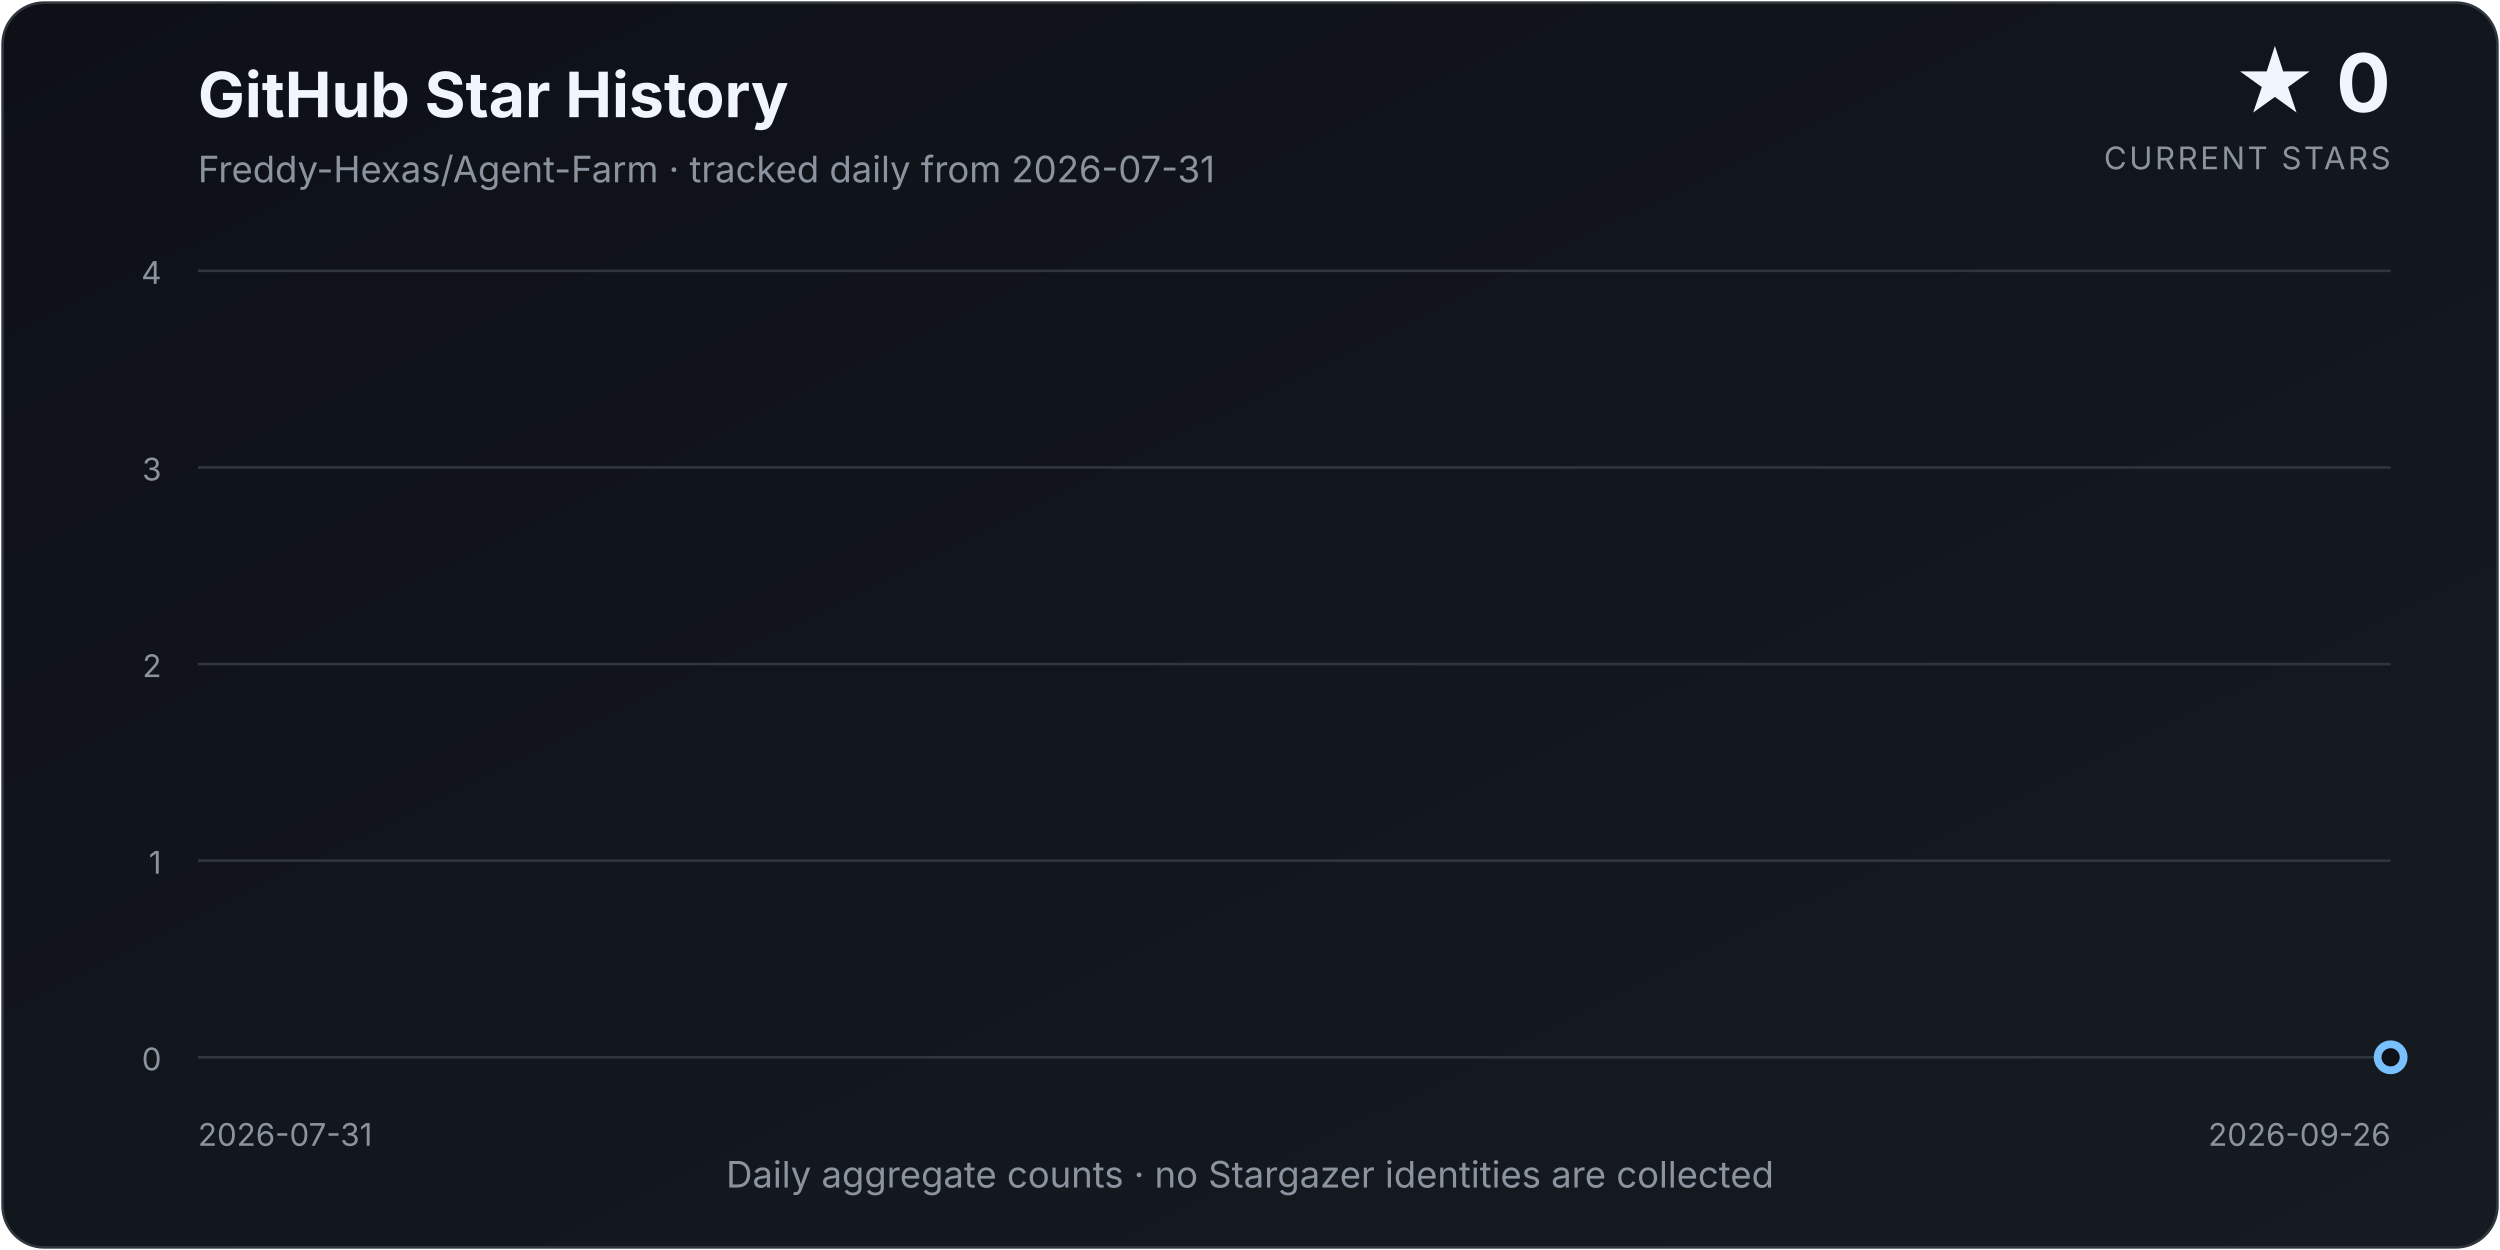
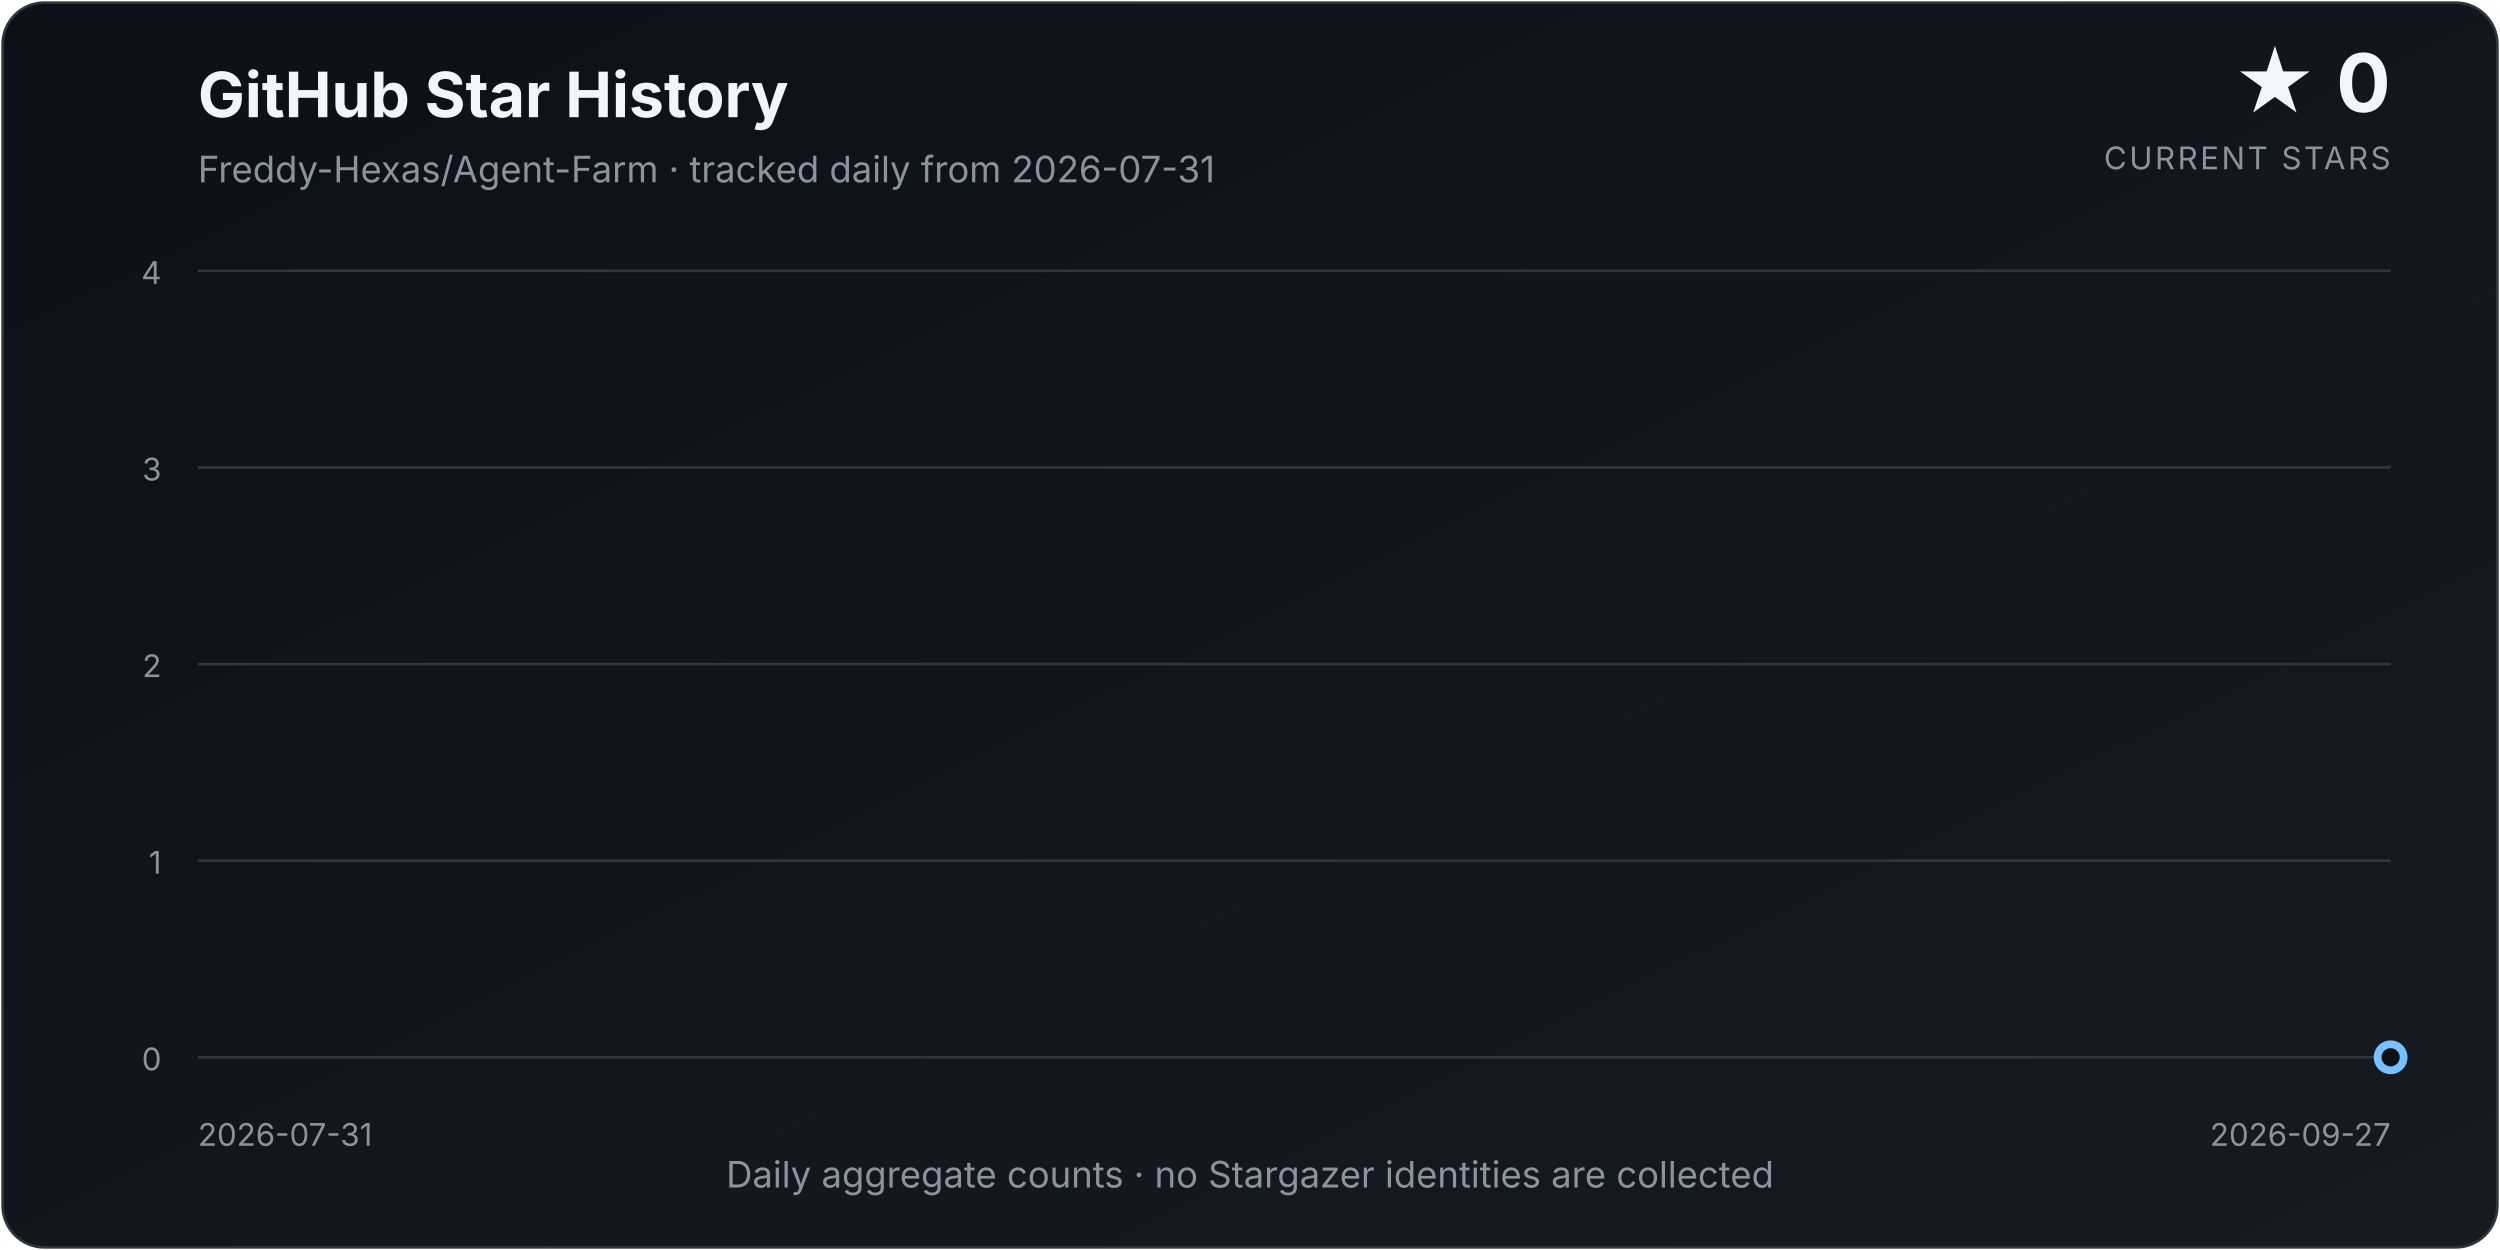
<svg xmlns="http://www.w3.org/2000/svg" width="960" height="480" viewBox="0 0 960 480" role="img" aria-labelledby="title description">
  <defs>
    <linearGradient id="background" x1="0" y1="0" x2="1" y2="1">
      <stop offset="0%" stop-color="#0d1117" />
      <stop offset="100%" stop-color="#161b22" />
    </linearGradient>
    <linearGradient id="area" x1="0" y1="0" x2="0" y2="1">
      <stop offset="0%" stop-color="#58a6ff" stop-opacity="0.34" />
      <stop offset="100%" stop-color="#58a6ff" stop-opacity="0.02" />
    </linearGradient>
    <filter id="glow" x="-30%" y="-30%" width="160%" height="160%">
      <feGaussianBlur stdDeviation="4" result="blur" />
      <feMerge>
        <feMergeNode in="blur" />
        <feMergeNode in="SourceGraphic" />
      </feMerge>
    </filter>
  </defs>
  <style>
    text { font-family: Inter, ui-sans-serif, system-ui, -apple-system, "Segoe UI", sans-serif; }
    .title { fill: #f0f6fc; font-size: 24px; font-weight: 700; }
    .subtitle { fill: #8b949e; font-size: 14px; }
    .count { fill: #f0f6fc; font-size: 31px; font-weight: 750; }
    .count-label { fill: #8b949e; font-size: 12px; letter-spacing: 0.08em; }
    .axis { fill: #8b949e; font-size: 12px; }
    .grid { stroke: #30363d; stroke-width: 1; }
  </style>
  <rect x="1" y="1" width="958" height="478" rx="16" fill="url(#background)" stroke="#30363d" />
  <text x="76" y="45" class="title">GitHub Star History</text>
  <text x="76" y="70" class="subtitle">Freddy-Hexas/Agent-Farm · tracked daily from 2026-07-31</text>
  <text x="918" y="43" class="count" text-anchor="end">★ 0</text>
  <text x="918" y="65" class="count-label" text-anchor="end">CURRENT STARS</text>
  <line x1="76" y1="406.00" x2="918" y2="406.00" class="grid" />
  <text x="62" y="411.00" class="axis" text-anchor="end">0</text>
  <line x1="76" y1="330.50" x2="918" y2="330.50" class="grid" />
  <text x="62" y="335.50" class="axis" text-anchor="end">1</text>
  <line x1="76" y1="255.00" x2="918" y2="255.00" class="grid" />
  <text x="62" y="260.00" class="axis" text-anchor="end">2</text>
  <line x1="76" y1="179.50" x2="918" y2="179.50" class="grid" />
  <text x="62" y="184.50" class="axis" text-anchor="end">3</text>
  <line x1="76" y1="104.00" x2="918" y2="104.00" class="grid" />
  <text x="62" y="109.00" class="axis" text-anchor="end">4</text>
-   <path d="M 76.00 406.00 L 76.00 406.00 L 90.77 406.00 L 105.54 406.00 L 120.32 406.00 L 135.09 406.00 L 149.86 406.00 L 164.63 406.00 L 179.40 406.00 L 194.18 406.00 L 208.95 406.00 L 223.72 406.00 L 238.49 406.00 L 253.26 406.00 L 268.04 406.00 L 282.81 406.00 L 297.58 406.00 L 312.35 406.00 L 327.12 406.00 L 341.89 406.00 L 356.67 406.00 L 371.44 406.00 L 386.21 406.00 L 400.98 406.00 L 415.75 406.00 L 430.53 406.00 L 445.30 406.00 L 460.07 406.00 L 474.84 406.00 L 489.61 406.00 L 504.39 406.00 L 519.16 406.00 L 533.93 406.00 L 548.70 406.00 L 563.47 406.00 L 578.25 406.00 L 593.02 406.00 L 607.79 406.00 L 622.56 406.00 L 637.33 406.00 L 652.11 406.00 L 666.88 406.00 L 681.65 406.00 L 696.42 406.00 L 711.19 406.00 L 725.96 406.00 L 740.74 406.00 L 755.51 406.00 L 770.28 406.00 L 785.05 406.00 L 799.82 406.00 L 814.60 406.00 L 829.37 406.00 L 844.14 406.00 L 858.91 406.00 L 873.68 406.00 L 888.46 406.00 L 903.23 406.00 L 918.00 406.00 L 918.00 406.00 Z" fill="url(#area)" />
-   <path d="M 76.00 406.00 L 90.77 406.00 L 105.54 406.00 L 120.32 406.00 L 135.09 406.00 L 149.86 406.00 L 164.63 406.00 L 179.40 406.00 L 194.18 406.00 L 208.95 406.00 L 223.72 406.00 L 238.49 406.00 L 253.26 406.00 L 268.04 406.00 L 282.81 406.00 L 297.58 406.00 L 312.35 406.00 L 327.12 406.00 L 341.89 406.00 L 356.67 406.00 L 371.44 406.00 L 386.21 406.00 L 400.98 406.00 L 415.75 406.00 L 430.53 406.00 L 445.30 406.00 L 460.07 406.00 L 474.84 406.00 L 489.61 406.00 L 504.39 406.00 L 519.16 406.00 L 533.93 406.00 L 548.70 406.00 L 563.47 406.00 L 578.25 406.00 L 593.02 406.00 L 607.79 406.00 L 622.56 406.00 L 637.33 406.00 L 652.11 406.00 L 666.88 406.00 L 681.65 406.00 L 696.42 406.00 L 711.19 406.00 L 725.96 406.00 L 740.74 406.00 L 755.51 406.00 L 770.28 406.00 L 785.05 406.00 L 799.82 406.00 L 814.60 406.00 L 829.37 406.00 L 844.14 406.00 L 858.91 406.00 L 873.68 406.00 L 888.46 406.00 L 903.23 406.00 L 918.00 406.00" fill="none" stroke="#58a6ff" stroke-width="3.5" stroke-linecap="round" stroke-linejoin="round" filter="url(#glow)" />
+   <path d="M 76.00 406.00 L 76.00 406.00 L 90.52 406.00 L 105.03 406.00 L 119.55 406.00 L 134.07 406.00 L 148.59 406.00 L 163.10 406.00 L 177.62 406.00 L 192.14 406.00 L 206.66 406.00 L 221.17 406.00 L 235.69 406.00 L 250.21 406.00 L 264.72 406.00 L 279.24 406.00 L 293.76 406.00 L 308.28 406.00 L 322.79 406.00 L 337.31 406.00 L 351.83 406.00 L 366.34 406.00 L 380.86 406.00 L 395.38 406.00 L 409.90 406.00 L 424.41 406.00 L 438.93 406.00 L 453.45 406.00 L 467.97 406.00 L 482.48 406.00 L 497.00 406.00 L 511.52 406.00 L 526.03 406.00 L 540.55 406.00 L 555.07 406.00 L 569.59 406.00 L 584.10 406.00 L 598.62 406.00 L 613.14 406.00 L 627.66 406.00 L 642.17 406.00 L 656.69 406.00 L 671.21 406.00 L 685.72 406.00 L 700.24 406.00 L 714.76 406.00 L 729.28 406.00 L 743.79 406.00 L 758.31 406.00 L 772.83 406.00 L 787.34 406.00 L 801.86 406.00 L 816.38 406.00 L 830.90 406.00 L 845.41 406.00 L 859.93 406.00 L 874.45 406.00 L 888.97 406.00 L 903.48 406.00 L 918.00 406.00 L 918.00 406.00 Z" fill="url(#area)" />
+   <path d="M 76.00 406.00 L 90.52 406.00 L 105.03 406.00 L 119.55 406.00 L 134.07 406.00 L 148.59 406.00 L 163.10 406.00 L 177.62 406.00 L 192.14 406.00 L 206.66 406.00 L 221.17 406.00 L 235.69 406.00 L 250.21 406.00 L 264.72 406.00 L 279.24 406.00 L 293.76 406.00 L 308.28 406.00 L 322.79 406.00 L 337.31 406.00 L 351.83 406.00 L 366.34 406.00 L 380.86 406.00 L 395.38 406.00 L 409.90 406.00 L 424.41 406.00 L 438.93 406.00 L 453.45 406.00 L 467.97 406.00 L 482.48 406.00 L 497.00 406.00 L 511.52 406.00 L 526.03 406.00 L 540.55 406.00 L 555.07 406.00 L 569.59 406.00 L 584.10 406.00 L 598.62 406.00 L 613.14 406.00 L 627.66 406.00 L 642.17 406.00 L 656.69 406.00 L 671.21 406.00 L 685.72 406.00 L 700.24 406.00 L 714.76 406.00 L 729.28 406.00 L 743.79 406.00 L 758.31 406.00 L 772.83 406.00 L 787.34 406.00 L 801.86 406.00 L 816.38 406.00 L 830.90 406.00 L 845.41 406.00 L 859.93 406.00 L 874.45 406.00 L 888.97 406.00 L 903.48 406.00 L 918.00 406.00" fill="none" stroke="#58a6ff" stroke-width="3.5" stroke-linecap="round" stroke-linejoin="round" filter="url(#glow)" />
  <circle cx="918.00" cy="406.00" r="5" fill="#0d1117" stroke="#79c0ff" stroke-width="3" />
  <text x="76" y="440" class="axis" text-anchor="start">2026-07-31</text>
-   <text x="918" y="440" class="axis" text-anchor="end">2026-09-26</text>
+   <text x="918" y="440" class="axis" text-anchor="end">2026-09-27</text>
  <text x="480.0" y="456" class="subtitle" text-anchor="middle">Daily aggregate counts · no Stargazer identities are collected</text>
</svg>
